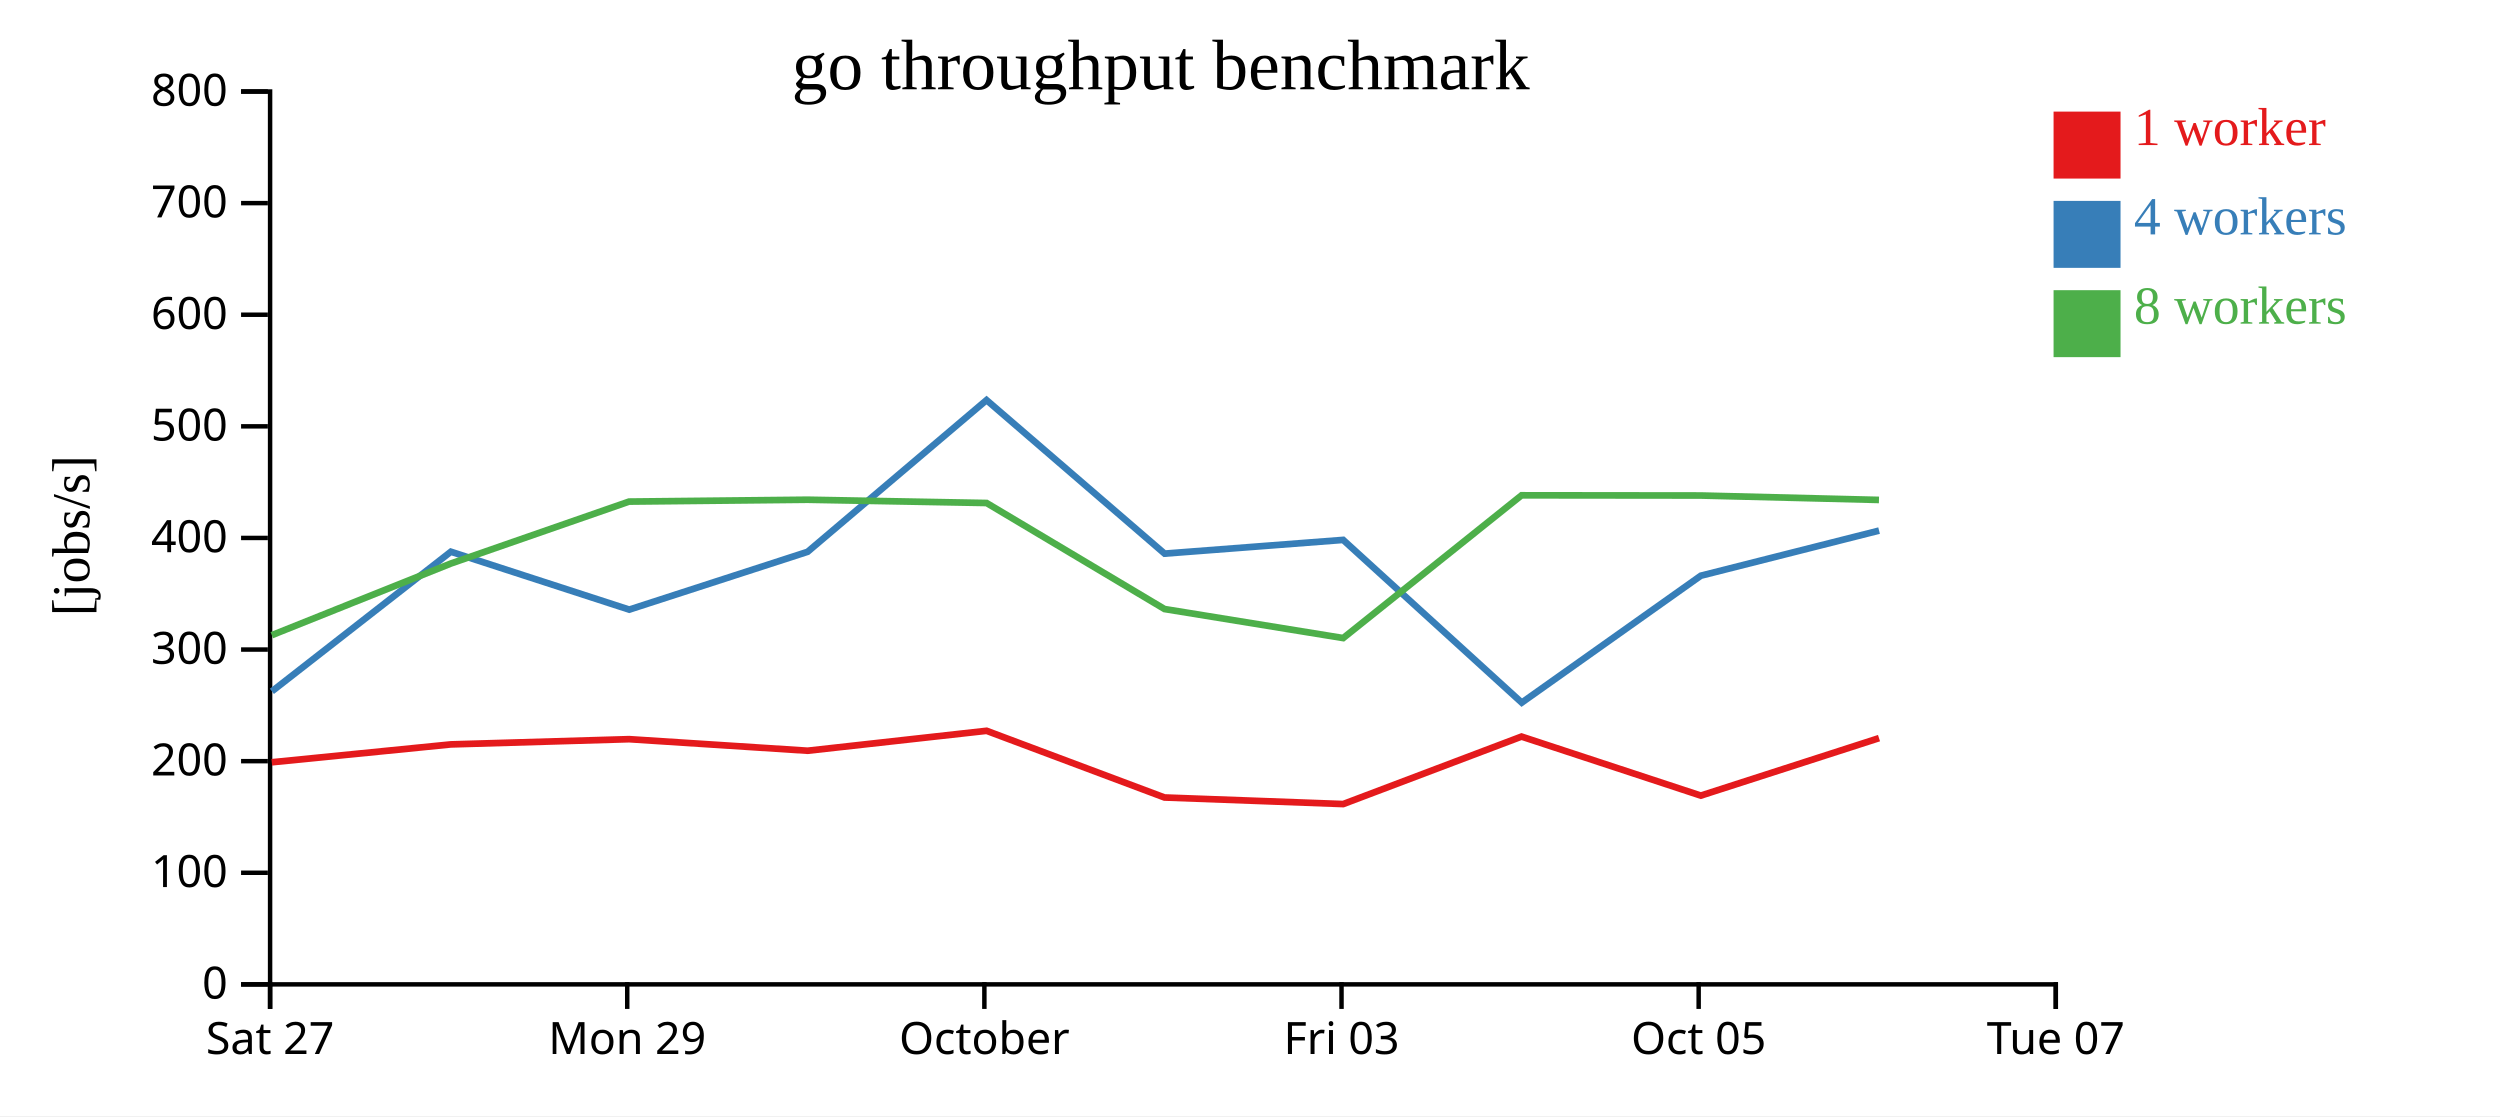
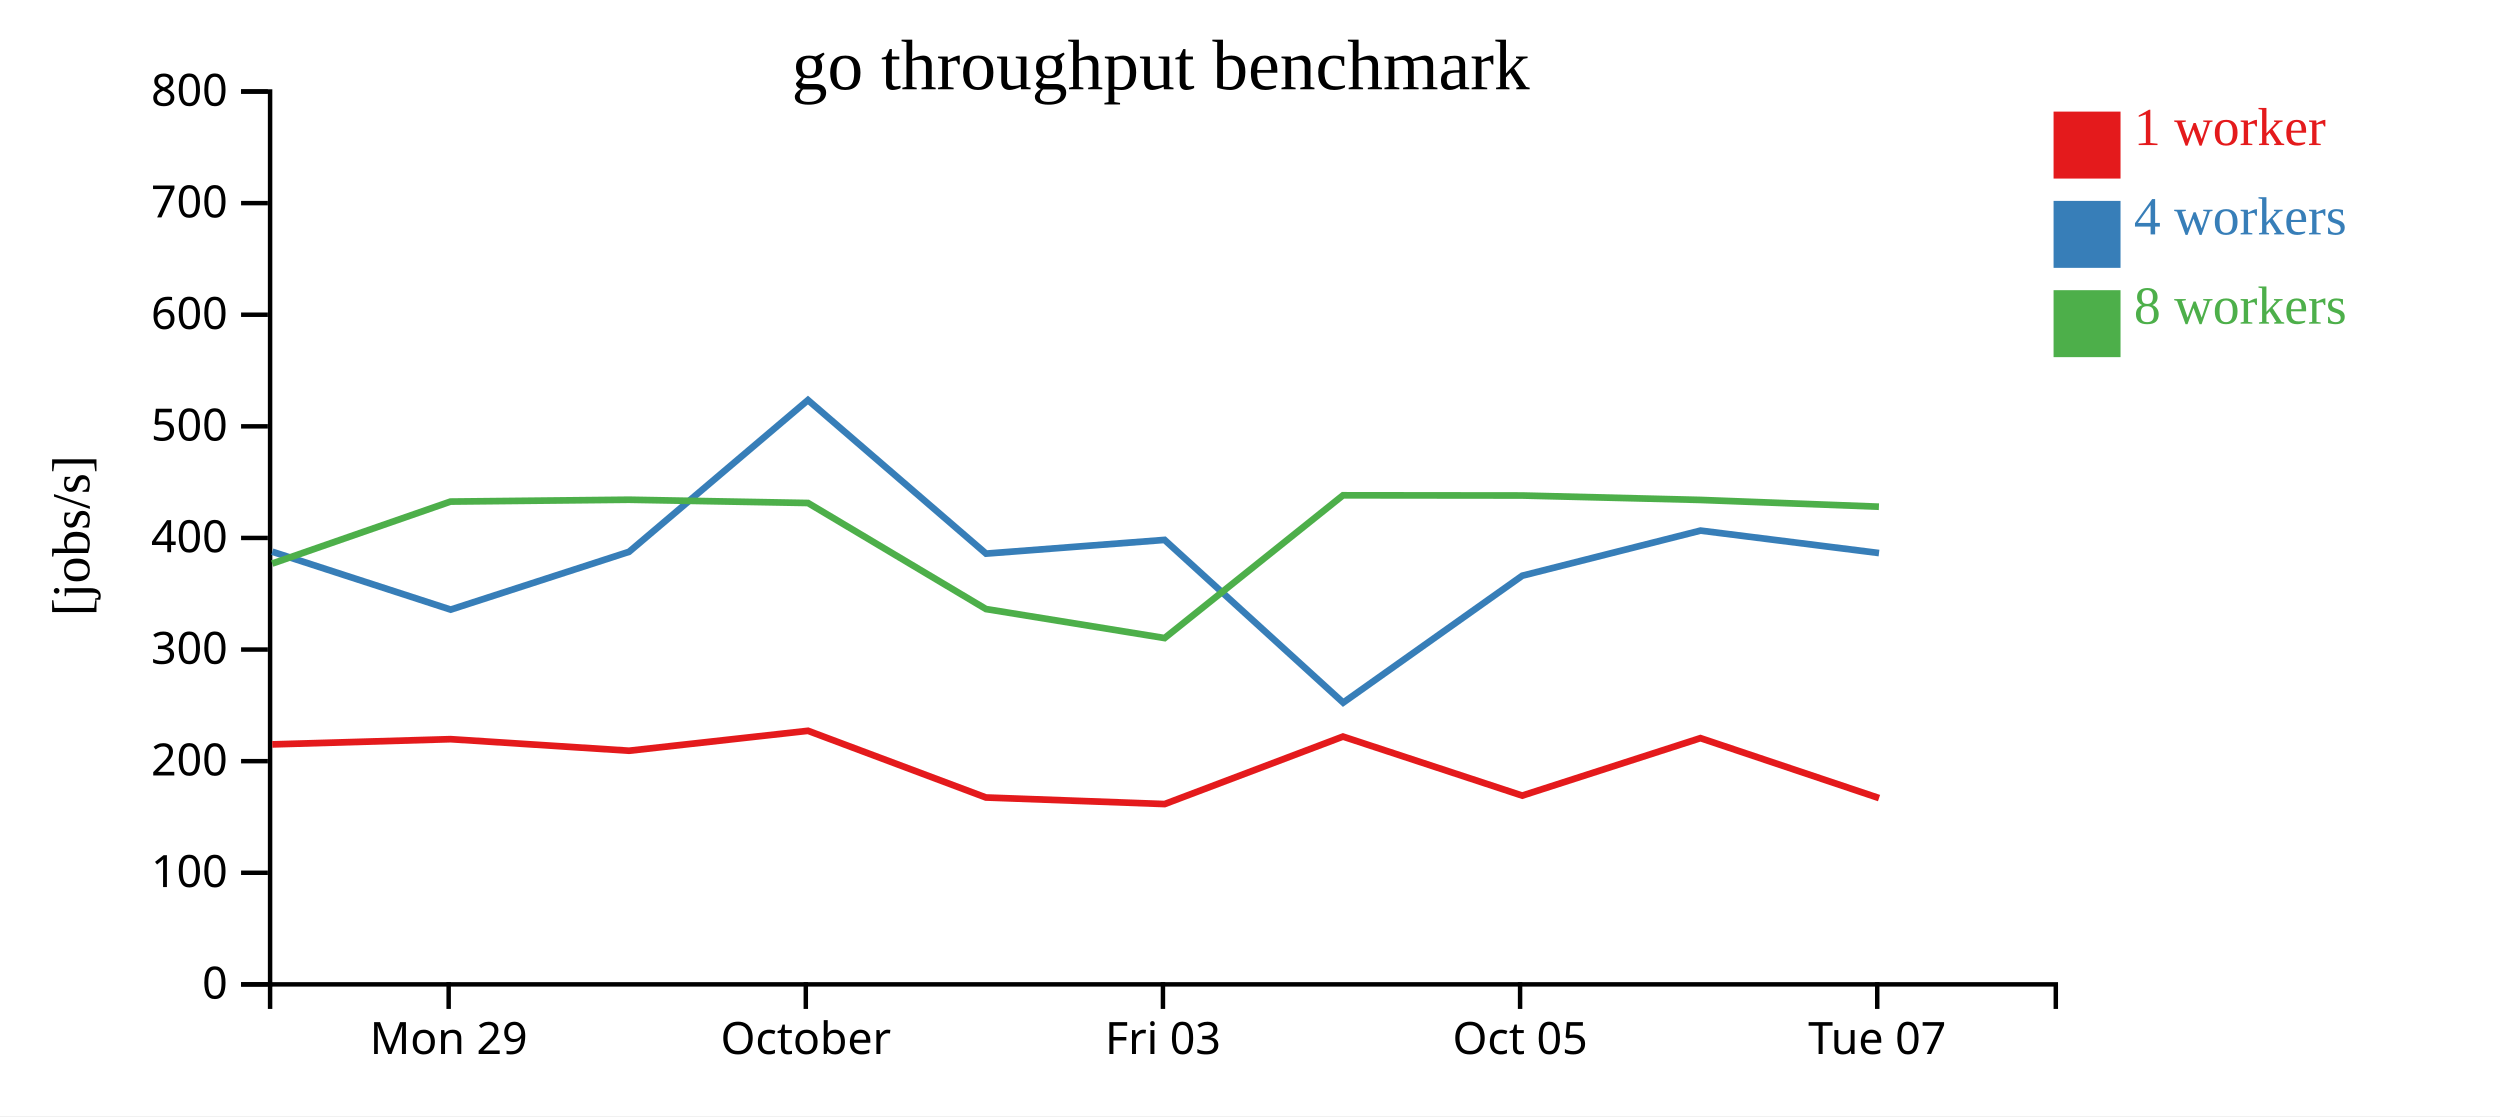
<svg xmlns="http://www.w3.org/2000/svg" width="560" height="250">
  <rect width="100%" height="100%" fill="white" />
  <g transform="translate(60,20)">
    <g transform="translate(0,200)" fill="none" font-size="10" font-family="sans-serif" text-anchor="middle">
      <path class="domain" stroke="currentColor" d="M0.5,6V0.5H400.5V6" />
-       <g class="tick" opacity="1" transform="translate(0.5,0)">
-         <line stroke="currentColor" y2="6" />
-         <text fill="currentColor" y="9" dy="0.71em">Sat 27</text>
-       </g>
-       <g class="tick" opacity="1" transform="translate(80.5,0)">
+       <g class="tick" opacity="1" transform="translate(40.5,0)">
        <line stroke="currentColor" y2="6" />
        <text fill="currentColor" y="9" dy="0.71em">Mon 29</text>
      </g>
-       <g class="tick" opacity="1" transform="translate(160.5,0)">
+       <g class="tick" opacity="1" transform="translate(120.5,0)">
        <line stroke="currentColor" y2="6" />
        <text fill="currentColor" y="9" dy="0.71em">October</text>
      </g>
-       <g class="tick" opacity="1" transform="translate(240.5,0)">
+       <g class="tick" opacity="1" transform="translate(200.5,0)">
        <line stroke="currentColor" y2="6" />
        <text fill="currentColor" y="9" dy="0.71em">Fri 03</text>
      </g>
-       <g class="tick" opacity="1" transform="translate(320.5,0)">
+       <g class="tick" opacity="1" transform="translate(280.5,0)">
        <line stroke="currentColor" y2="6" />
        <text fill="currentColor" y="9" dy="0.71em">Oct 05</text>
      </g>
-       <g class="tick" opacity="1" transform="translate(400.5,0)">
+       <g class="tick" opacity="1" transform="translate(360.5,0)">
        <line stroke="currentColor" y2="6" />
        <text fill="currentColor" y="9" dy="0.71em">Tue 07</text>
      </g>
    </g>
    <g fill="none" font-size="10" font-family="sans-serif" text-anchor="end">
      <path class="domain" stroke="currentColor" d="M-6,200.5H0.5V0.5H-6" />
      <g class="tick" opacity="1" transform="translate(0,200.5)">
        <line stroke="currentColor" x2="-6" />
        <text fill="currentColor" x="-9" dy="0.32em">0</text>
      </g>
      <g class="tick" opacity="1" transform="translate(0,175.5)">
        <line stroke="currentColor" x2="-6" />
        <text fill="currentColor" x="-9" dy="0.32em">100</text>
      </g>
      <g class="tick" opacity="1" transform="translate(0,150.5)">
        <line stroke="currentColor" x2="-6" />
        <text fill="currentColor" x="-9" dy="0.32em">200</text>
      </g>
      <g class="tick" opacity="1" transform="translate(0,125.5)">
        <line stroke="currentColor" x2="-6" />
        <text fill="currentColor" x="-9" dy="0.32em">300</text>
      </g>
      <g class="tick" opacity="1" transform="translate(0,100.5)">
        <line stroke="currentColor" x2="-6" />
        <text fill="currentColor" x="-9" dy="0.32em">400</text>
      </g>
      <g class="tick" opacity="1" transform="translate(0,75.5)">
        <line stroke="currentColor" x2="-6" />
        <text fill="currentColor" x="-9" dy="0.32em">500</text>
      </g>
      <g class="tick" opacity="1" transform="translate(0,50.5)">
        <line stroke="currentColor" x2="-6" />
        <text fill="currentColor" x="-9" dy="0.32em">600</text>
      </g>
      <g class="tick" opacity="1" transform="translate(0,25.5)">
        <line stroke="currentColor" x2="-6" />
        <text fill="currentColor" x="-9" dy="0.32em">700</text>
      </g>
      <g class="tick" opacity="1" transform="translate(0,0.5)">
        <line stroke="currentColor" x2="-6" />
        <text fill="currentColor" x="-9" dy="0.32em">800</text>
      </g>
    </g>
    <text text-anchor="middle" style="font-size: 12px" transform="rotate(-90)" y="-40" x="-100">[jobs/s]</text>
    <text text-anchor="middle" style="font-size: 16px" y="0" x="200">go throughput benchmark</text>
-     <path class="line" fill="none" stroke="#e41a1c" stroke-width="1.5" d="M0.88,150.749L40.979,146.746L80.93,145.575L120.907,148.165L160.995,143.7L200.845,158.637L240.878,160.109L280.825,144.994L320.979,158.215L360.9,145.343" />
-     <path class="line" fill="none" stroke="#377eb8" stroke-width="1.5" d="M0.903,134.862L40.995,103.587L80.945,116.555L120.904,103.605L160.981,69.622L200.875,104.012L240.863,100.938L280.873,137.388L320.988,108.958L360.914,98.854" />
-     <path class="line" fill="none" stroke="#4daf4a" stroke-width="1.5" d="M0.882,122.276L40.971,106.238L80.906,92.357L120.892,91.939L160.997,92.673L200.852,116.425L240.873,122.927L280.833,90.949L320.953,90.996L360.889,91.985" />
+     <path class="line" fill="none" stroke="#e41a1c" stroke-width="1.5" d="M0.979,146.746L40.93,145.575L80.907,148.165L120.995,143.7L160.845,158.637L200.878,160.109L240.825,144.994L280.979,158.215L320.9,145.343L360.903,158.77" />
+     <path class="line" fill="none" stroke="#377eb8" stroke-width="1.5" d="M0.995,103.587L40.945,116.555L80.904,103.605L120.981,69.622L160.875,104.012L200.863,100.938L240.873,137.388L280.988,108.958L320.914,98.854L360.899,103.883" />
+     <path class="line" fill="none" stroke="#4daf4a" stroke-width="1.5" d="M0.971,106.238L40.906,92.357L80.892,91.939L120.997,92.673L160.852,116.425L200.873,122.927L240.833,90.949L280.953,90.996L320.889,91.985L360.878,93.504" />
    <rect class="dot" x="400" y="5" width="15" height="15" style="fill: #e41a1c;" />
    <rect class="dot" x="400" y="25" width="15" height="15" style="fill: #377eb8;" />
    <rect class="dot" x="400" y="45" width="15" height="15" style="fill: #4daf4a;" />
    <text class="label" x="418" y="12.5" style="fill: #e41a1c; alignment-baseline: middle;" text-anchor="left">1 worker</text>
    <text class="label" x="418" y="32.5" style="fill: #377eb8; alignment-baseline: middle;" text-anchor="left">4 workers</text>
    <text class="label" x="418" y="52.5" style="fill: #4daf4a; alignment-baseline: middle;" text-anchor="left">8 workers</text>
  </g>
</svg>
